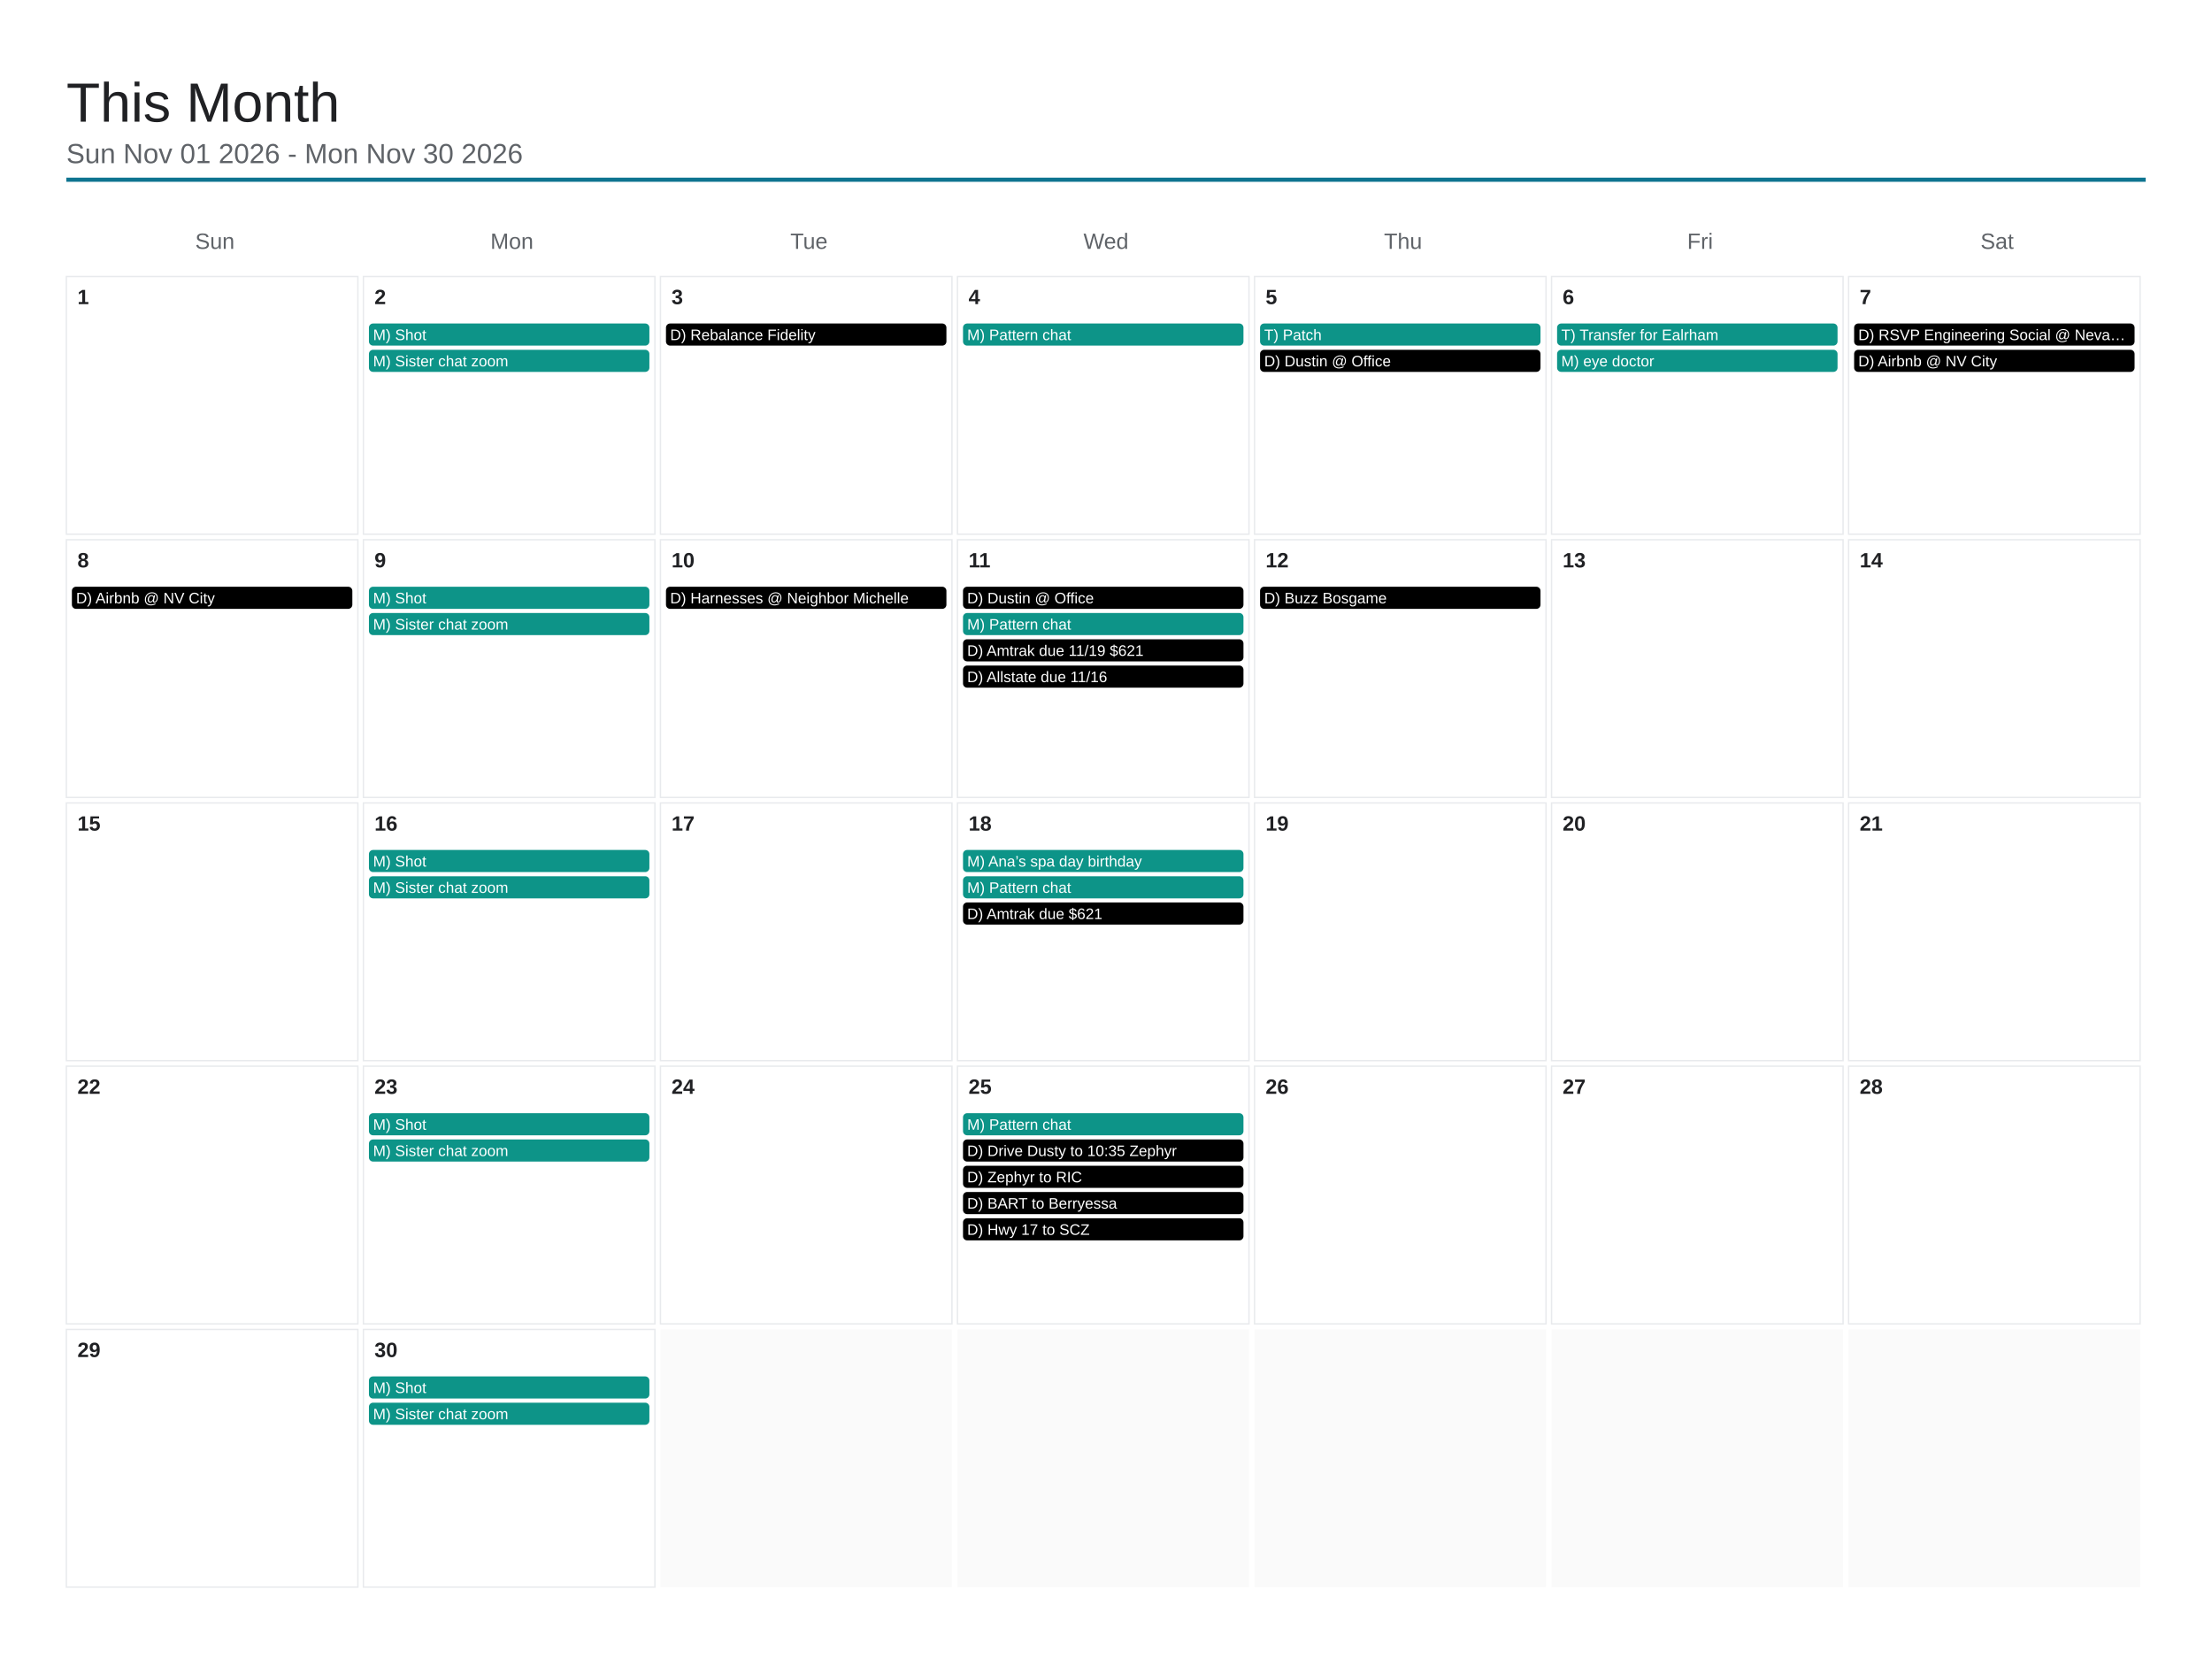
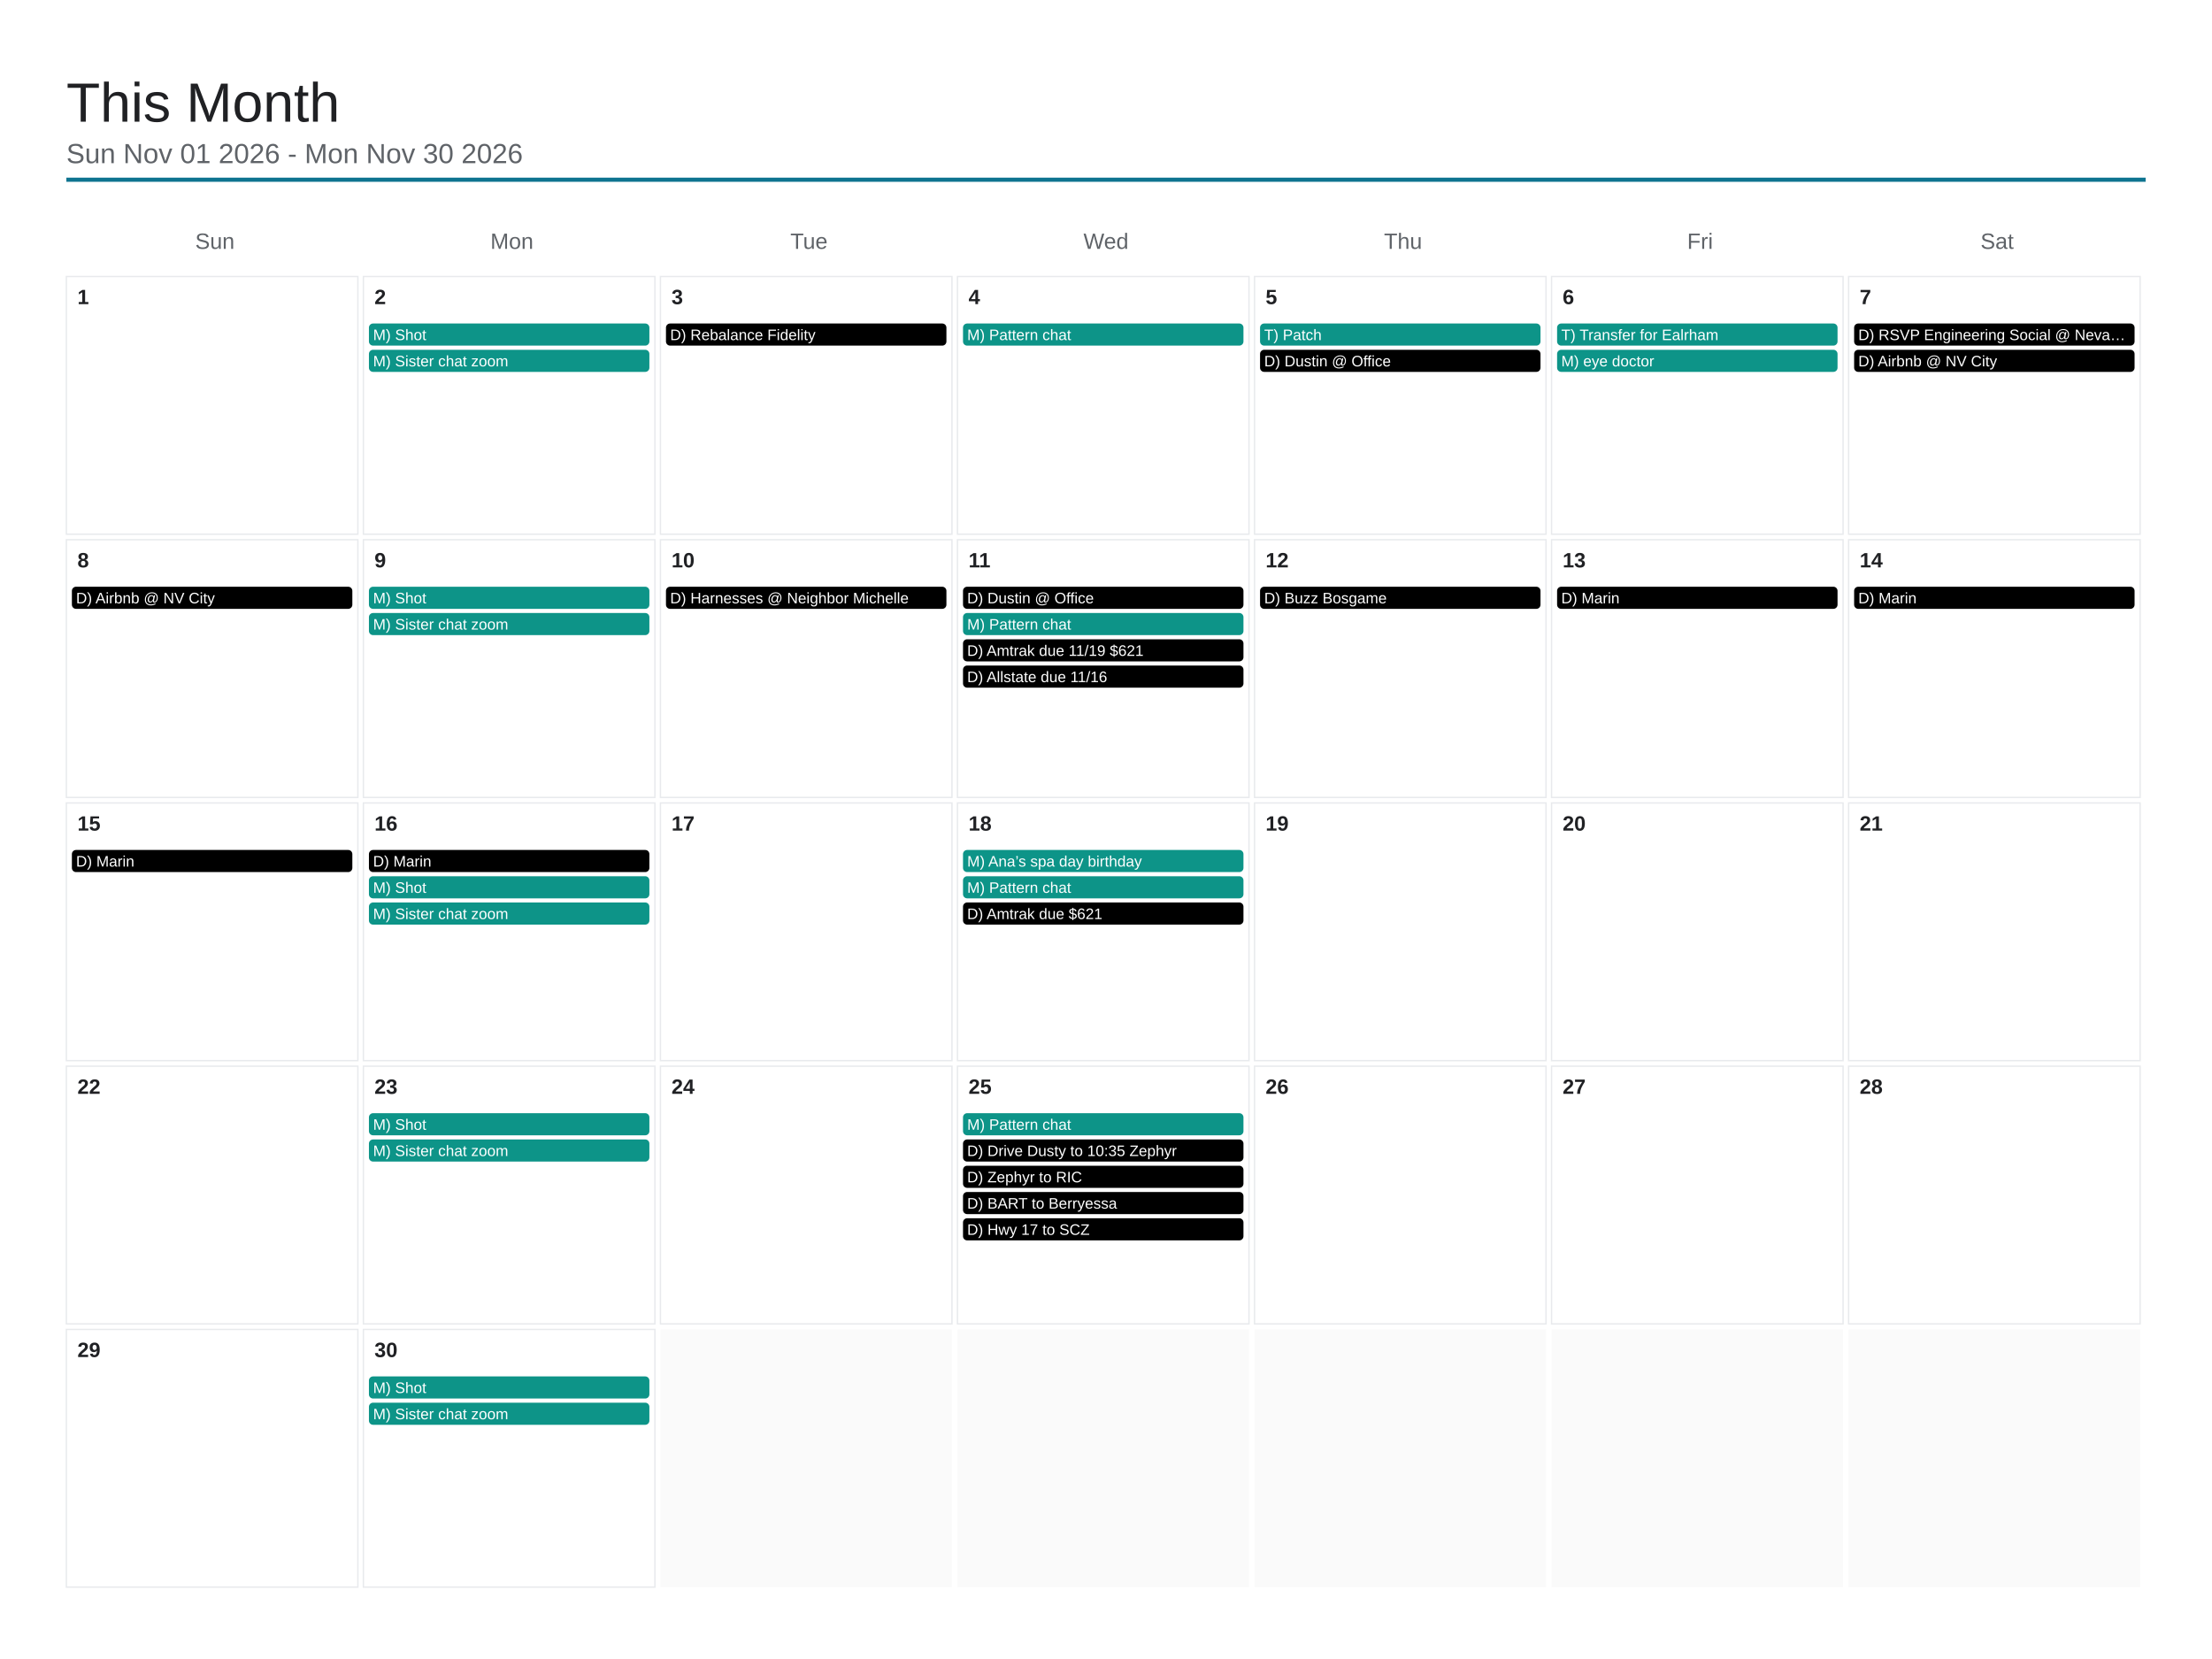
<svg xmlns="http://www.w3.org/2000/svg" viewBox="0 0 1600 1200" width="1600" height="1200">
  <rect x="0" y="0" width="1600" height="1200" fill="#ffffff" />
  <text x="48" y="88" font-family="Arial, Helvetica, sans-serif" font-size="40" font-weight="500" fill="#202124">This Month</text>
  <text x="48" y="118" font-family="Arial, Helvetica, sans-serif" font-size="20" fill="#5f6368">Sun Nov 01 2026 - Mon Nov 30 2026</text>
  <line x1="48" y1="130" x2="1552" y2="130" stroke="#0e7490" stroke-width="3" />
  <text x="155.429" y="180" font-family="Arial, Helvetica, sans-serif" font-size="16" fill="#5f6368" text-anchor="middle">Sun</text>
  <text x="370.286" y="180" font-family="Arial, Helvetica, sans-serif" font-size="16" fill="#5f6368" text-anchor="middle">Mon</text>
  <text x="585.143" y="180" font-family="Arial, Helvetica, sans-serif" font-size="16" fill="#5f6368" text-anchor="middle">Tue</text>
  <text x="800" y="180" font-family="Arial, Helvetica, sans-serif" font-size="16" fill="#5f6368" text-anchor="middle">Wed</text>
  <text x="1014.857" y="180" font-family="Arial, Helvetica, sans-serif" font-size="16" fill="#5f6368" text-anchor="middle">Thu</text>
  <text x="1229.714" y="180" font-family="Arial, Helvetica, sans-serif" font-size="16" fill="#5f6368" text-anchor="middle">Fri</text>
  <text x="1444.571" y="180" font-family="Arial, Helvetica, sans-serif" font-size="16" fill="#5f6368" text-anchor="middle">Sat</text>
  <rect x="48" y="200" width="210.857" height="186.4" fill="none" stroke="#e8eaed" stroke-width="1" />
  <text x="56" y="220" font-family="Arial, Helvetica, sans-serif" font-size="15" font-weight="600" fill="#202124">1</text>
  <rect x="262.857" y="200" width="210.857" height="186.4" fill="none" stroke="#e8eaed" stroke-width="1" />
  <text x="270.857" y="220" font-family="Arial, Helvetica, sans-serif" font-size="15" font-weight="600" fill="#202124">2</text>
  <rect x="266.857" y="234" width="202.857" height="16" rx="3" fill="#0d9488" />
  <text x="269.857" y="246" font-family="Arial, Helvetica, sans-serif" font-size="11" fill="#ffffff">M) Shot</text>
  <rect x="266.857" y="253" width="202.857" height="16" rx="3" fill="#0d9488" />
  <text x="269.857" y="265" font-family="Arial, Helvetica, sans-serif" font-size="11" fill="#ffffff">M) Sister chat zoom</text>
  <rect x="477.714" y="200" width="210.857" height="186.4" fill="none" stroke="#e8eaed" stroke-width="1" />
  <text x="485.714" y="220" font-family="Arial, Helvetica, sans-serif" font-size="15" font-weight="600" fill="#202124">3</text>
  <rect x="481.714" y="234" width="202.857" height="16" rx="3" fill="#000000" />
  <text x="484.714" y="246" font-family="Arial, Helvetica, sans-serif" font-size="11" fill="#ffffff">D) Rebalance Fidelity</text>
  <rect x="692.571" y="200" width="210.857" height="186.4" fill="none" stroke="#e8eaed" stroke-width="1" />
  <text x="700.571" y="220" font-family="Arial, Helvetica, sans-serif" font-size="15" font-weight="600" fill="#202124">4</text>
  <rect x="696.571" y="234" width="202.857" height="16" rx="3" fill="#0d9488" />
  <text x="699.571" y="246" font-family="Arial, Helvetica, sans-serif" font-size="11" fill="#ffffff">M) Pattern chat</text>
  <rect x="907.429" y="200" width="210.857" height="186.4" fill="none" stroke="#e8eaed" stroke-width="1" />
  <text x="915.429" y="220" font-family="Arial, Helvetica, sans-serif" font-size="15" font-weight="600" fill="#202124">5</text>
  <rect x="911.429" y="234" width="202.857" height="16" rx="3" fill="#0d9488" />
  <text x="914.429" y="246" font-family="Arial, Helvetica, sans-serif" font-size="11" fill="#ffffff">T) Patch</text>
  <rect x="911.429" y="253" width="202.857" height="16" rx="3" fill="#000000" />
  <text x="914.429" y="265" font-family="Arial, Helvetica, sans-serif" font-size="11" fill="#ffffff">D) Dustin @ Office</text>
  <rect x="1122.286" y="200" width="210.857" height="186.4" fill="none" stroke="#e8eaed" stroke-width="1" />
  <text x="1130.286" y="220" font-family="Arial, Helvetica, sans-serif" font-size="15" font-weight="600" fill="#202124">6</text>
  <rect x="1126.286" y="234" width="202.857" height="16" rx="3" fill="#0d9488" />
  <text x="1129.286" y="246" font-family="Arial, Helvetica, sans-serif" font-size="11" fill="#ffffff">T) Transfer for Ealrham</text>
  <rect x="1126.286" y="253" width="202.857" height="16" rx="3" fill="#0d9488" />
  <text x="1129.286" y="265" font-family="Arial, Helvetica, sans-serif" font-size="11" fill="#ffffff">M) eye doctor</text>
  <rect x="1337.143" y="200" width="210.857" height="186.4" fill="none" stroke="#e8eaed" stroke-width="1" />
  <text x="1345.143" y="220" font-family="Arial, Helvetica, sans-serif" font-size="15" font-weight="600" fill="#202124">7</text>
  <rect x="1341.143" y="234" width="202.857" height="16" rx="3" fill="#000000" />
  <text x="1344.143" y="246" font-family="Arial, Helvetica, sans-serif" font-size="11" fill="#ffffff">D) RSVP Engineering Social @ Neva…</text>
  <rect x="1341.143" y="253" width="202.857" height="16" rx="3" fill="#000000" />
  <text x="1344.143" y="265" font-family="Arial, Helvetica, sans-serif" font-size="11" fill="#ffffff">D) Airbnb @ NV City</text>
  <rect x="48" y="390.4" width="210.857" height="186.4" fill="none" stroke="#e8eaed" stroke-width="1" />
  <text x="56" y="410.4" font-family="Arial, Helvetica, sans-serif" font-size="15" font-weight="600" fill="#202124">8</text>
  <rect x="52" y="424.4" width="202.857" height="16" rx="3" fill="#000000" />
  <text x="55" y="436.4" font-family="Arial, Helvetica, sans-serif" font-size="11" fill="#ffffff">D) Airbnb @ NV City</text>
  <rect x="262.857" y="390.4" width="210.857" height="186.4" fill="none" stroke="#e8eaed" stroke-width="1" />
  <text x="270.857" y="410.4" font-family="Arial, Helvetica, sans-serif" font-size="15" font-weight="600" fill="#202124">9</text>
  <rect x="266.857" y="424.4" width="202.857" height="16" rx="3" fill="#0d9488" />
  <text x="269.857" y="436.4" font-family="Arial, Helvetica, sans-serif" font-size="11" fill="#ffffff">M) Shot</text>
  <rect x="266.857" y="443.4" width="202.857" height="16" rx="3" fill="#0d9488" />
  <text x="269.857" y="455.4" font-family="Arial, Helvetica, sans-serif" font-size="11" fill="#ffffff">M) Sister chat zoom</text>
  <rect x="477.714" y="390.4" width="210.857" height="186.4" fill="none" stroke="#e8eaed" stroke-width="1" />
  <text x="485.714" y="410.4" font-family="Arial, Helvetica, sans-serif" font-size="15" font-weight="600" fill="#202124">10</text>
  <rect x="481.714" y="424.4" width="202.857" height="16" rx="3" fill="#000000" />
  <text x="484.714" y="436.4" font-family="Arial, Helvetica, sans-serif" font-size="11" fill="#ffffff">D) Harnesses @ Neighbor Michelle</text>
  <rect x="692.571" y="390.4" width="210.857" height="186.4" fill="none" stroke="#e8eaed" stroke-width="1" />
  <text x="700.571" y="410.4" font-family="Arial, Helvetica, sans-serif" font-size="15" font-weight="600" fill="#202124">11</text>
  <rect x="696.571" y="424.4" width="202.857" height="16" rx="3" fill="#000000" />
  <text x="699.571" y="436.4" font-family="Arial, Helvetica, sans-serif" font-size="11" fill="#ffffff">D) Dustin @ Office</text>
  <rect x="696.571" y="443.4" width="202.857" height="16" rx="3" fill="#0d9488" />
  <text x="699.571" y="455.4" font-family="Arial, Helvetica, sans-serif" font-size="11" fill="#ffffff">M) Pattern chat</text>
  <rect x="696.571" y="462.4" width="202.857" height="16" rx="3" fill="#000000" />
  <text x="699.571" y="474.4" font-family="Arial, Helvetica, sans-serif" font-size="11" fill="#ffffff">D) Amtrak due 11/19 $621</text>
  <rect x="696.571" y="481.4" width="202.857" height="16" rx="3" fill="#000000" />
  <text x="699.571" y="493.4" font-family="Arial, Helvetica, sans-serif" font-size="11" fill="#ffffff">D) Allstate due 11/16</text>
  <rect x="907.429" y="390.4" width="210.857" height="186.4" fill="none" stroke="#e8eaed" stroke-width="1" />
  <text x="915.429" y="410.4" font-family="Arial, Helvetica, sans-serif" font-size="15" font-weight="600" fill="#202124">12</text>
  <rect x="911.429" y="424.4" width="202.857" height="16" rx="3" fill="#000000" />
  <text x="914.429" y="436.4" font-family="Arial, Helvetica, sans-serif" font-size="11" fill="#ffffff">D) Buzz Bosgame</text>
  <rect x="1122.286" y="390.4" width="210.857" height="186.4" fill="none" stroke="#e8eaed" stroke-width="1" />
  <text x="1130.286" y="410.4" font-family="Arial, Helvetica, sans-serif" font-size="15" font-weight="600" fill="#202124">13</text>
+   <rect x="1126.286" y="424.4" width="202.857" height="16" rx="3" fill="#000000" />
+   <text x="1129.286" y="436.4" font-family="Arial, Helvetica, sans-serif" font-size="11" fill="#ffffff">D) Marin</text>
  <rect x="1337.143" y="390.4" width="210.857" height="186.4" fill="none" stroke="#e8eaed" stroke-width="1" />
  <text x="1345.143" y="410.4" font-family="Arial, Helvetica, sans-serif" font-size="15" font-weight="600" fill="#202124">14</text>
+   <rect x="1341.143" y="424.4" width="202.857" height="16" rx="3" fill="#000000" />
+   <text x="1344.143" y="436.4" font-family="Arial, Helvetica, sans-serif" font-size="11" fill="#ffffff">D) Marin</text>
  <rect x="48" y="580.8" width="210.857" height="186.4" fill="none" stroke="#e8eaed" stroke-width="1" />
  <text x="56" y="600.8" font-family="Arial, Helvetica, sans-serif" font-size="15" font-weight="600" fill="#202124">15</text>
+   <rect x="52" y="614.8" width="202.857" height="16" rx="3" fill="#000000" />
+   <text x="55" y="626.8" font-family="Arial, Helvetica, sans-serif" font-size="11" fill="#ffffff">D) Marin</text>
  <rect x="262.857" y="580.8" width="210.857" height="186.4" fill="none" stroke="#e8eaed" stroke-width="1" />
  <text x="270.857" y="600.8" font-family="Arial, Helvetica, sans-serif" font-size="15" font-weight="600" fill="#202124">16</text>
-   <rect x="266.857" y="614.8" width="202.857" height="16" rx="3" fill="#0d9488" />
-   <text x="269.857" y="626.8" font-family="Arial, Helvetica, sans-serif" font-size="11" fill="#ffffff">M) Shot</text>
+   <rect x="266.857" y="614.8" width="202.857" height="16" rx="3" fill="#000000" />
+   <text x="269.857" y="626.8" font-family="Arial, Helvetica, sans-serif" font-size="11" fill="#ffffff">D) Marin</text>
  <rect x="266.857" y="633.8" width="202.857" height="16" rx="3" fill="#0d9488" />
-   <text x="269.857" y="645.8" font-family="Arial, Helvetica, sans-serif" font-size="11" fill="#ffffff">M) Sister chat zoom</text>
+   <text x="269.857" y="645.8" font-family="Arial, Helvetica, sans-serif" font-size="11" fill="#ffffff">M) Shot</text>
+   <rect x="266.857" y="652.8" width="202.857" height="16" rx="3" fill="#0d9488" />
+   <text x="269.857" y="664.8" font-family="Arial, Helvetica, sans-serif" font-size="11" fill="#ffffff">M) Sister chat zoom</text>
  <rect x="477.714" y="580.8" width="210.857" height="186.4" fill="none" stroke="#e8eaed" stroke-width="1" />
  <text x="485.714" y="600.8" font-family="Arial, Helvetica, sans-serif" font-size="15" font-weight="600" fill="#202124">17</text>
  <rect x="692.571" y="580.8" width="210.857" height="186.4" fill="none" stroke="#e8eaed" stroke-width="1" />
  <text x="700.571" y="600.8" font-family="Arial, Helvetica, sans-serif" font-size="15" font-weight="600" fill="#202124">18</text>
  <rect x="696.571" y="614.8" width="202.857" height="16" rx="3" fill="#0d9488" />
  <text x="699.571" y="626.8" font-family="Arial, Helvetica, sans-serif" font-size="11" fill="#ffffff">M) Ana’s spa day birthday</text>
  <rect x="696.571" y="633.8" width="202.857" height="16" rx="3" fill="#0d9488" />
  <text x="699.571" y="645.8" font-family="Arial, Helvetica, sans-serif" font-size="11" fill="#ffffff">M) Pattern chat</text>
  <rect x="696.571" y="652.8" width="202.857" height="16" rx="3" fill="#000000" />
  <text x="699.571" y="664.8" font-family="Arial, Helvetica, sans-serif" font-size="11" fill="#ffffff">D) Amtrak due $621</text>
  <rect x="907.429" y="580.8" width="210.857" height="186.4" fill="none" stroke="#e8eaed" stroke-width="1" />
  <text x="915.429" y="600.8" font-family="Arial, Helvetica, sans-serif" font-size="15" font-weight="600" fill="#202124">19</text>
  <rect x="1122.286" y="580.8" width="210.857" height="186.4" fill="none" stroke="#e8eaed" stroke-width="1" />
  <text x="1130.286" y="600.8" font-family="Arial, Helvetica, sans-serif" font-size="15" font-weight="600" fill="#202124">20</text>
  <rect x="1337.143" y="580.8" width="210.857" height="186.4" fill="none" stroke="#e8eaed" stroke-width="1" />
  <text x="1345.143" y="600.8" font-family="Arial, Helvetica, sans-serif" font-size="15" font-weight="600" fill="#202124">21</text>
  <rect x="48" y="771.2" width="210.857" height="186.4" fill="none" stroke="#e8eaed" stroke-width="1" />
  <text x="56" y="791.2" font-family="Arial, Helvetica, sans-serif" font-size="15" font-weight="600" fill="#202124">22</text>
  <rect x="262.857" y="771.2" width="210.857" height="186.4" fill="none" stroke="#e8eaed" stroke-width="1" />
  <text x="270.857" y="791.2" font-family="Arial, Helvetica, sans-serif" font-size="15" font-weight="600" fill="#202124">23</text>
  <rect x="266.857" y="805.2" width="202.857" height="16" rx="3" fill="#0d9488" />
  <text x="269.857" y="817.2" font-family="Arial, Helvetica, sans-serif" font-size="11" fill="#ffffff">M) Shot</text>
  <rect x="266.857" y="824.2" width="202.857" height="16" rx="3" fill="#0d9488" />
  <text x="269.857" y="836.2" font-family="Arial, Helvetica, sans-serif" font-size="11" fill="#ffffff">M) Sister chat zoom</text>
  <rect x="477.714" y="771.2" width="210.857" height="186.4" fill="none" stroke="#e8eaed" stroke-width="1" />
  <text x="485.714" y="791.2" font-family="Arial, Helvetica, sans-serif" font-size="15" font-weight="600" fill="#202124">24</text>
  <rect x="692.571" y="771.2" width="210.857" height="186.4" fill="none" stroke="#e8eaed" stroke-width="1" />
  <text x="700.571" y="791.2" font-family="Arial, Helvetica, sans-serif" font-size="15" font-weight="600" fill="#202124">25</text>
  <rect x="696.571" y="805.2" width="202.857" height="16" rx="3" fill="#0d9488" />
  <text x="699.571" y="817.2" font-family="Arial, Helvetica, sans-serif" font-size="11" fill="#ffffff">M) Pattern chat</text>
  <rect x="696.571" y="824.2" width="202.857" height="16" rx="3" fill="#000000" />
  <text x="699.571" y="836.2" font-family="Arial, Helvetica, sans-serif" font-size="11" fill="#ffffff">D) Drive Dusty to 10:35 Zephyr</text>
  <rect x="696.571" y="843.2" width="202.857" height="16" rx="3" fill="#000000" />
  <text x="699.571" y="855.2" font-family="Arial, Helvetica, sans-serif" font-size="11" fill="#ffffff">D) Zephyr to RIC</text>
  <rect x="696.571" y="862.2" width="202.857" height="16" rx="3" fill="#000000" />
  <text x="699.571" y="874.2" font-family="Arial, Helvetica, sans-serif" font-size="11" fill="#ffffff">D) BART to Berryessa</text>
  <rect x="696.571" y="881.2" width="202.857" height="16" rx="3" fill="#000000" />
  <text x="699.571" y="893.2" font-family="Arial, Helvetica, sans-serif" font-size="11" fill="#ffffff">D) Hwy 17 to SCZ</text>
  <rect x="907.429" y="771.2" width="210.857" height="186.4" fill="none" stroke="#e8eaed" stroke-width="1" />
  <text x="915.429" y="791.2" font-family="Arial, Helvetica, sans-serif" font-size="15" font-weight="600" fill="#202124">26</text>
  <rect x="1122.286" y="771.2" width="210.857" height="186.4" fill="none" stroke="#e8eaed" stroke-width="1" />
  <text x="1130.286" y="791.2" font-family="Arial, Helvetica, sans-serif" font-size="15" font-weight="600" fill="#202124">27</text>
  <rect x="1337.143" y="771.2" width="210.857" height="186.4" fill="none" stroke="#e8eaed" stroke-width="1" />
  <text x="1345.143" y="791.2" font-family="Arial, Helvetica, sans-serif" font-size="15" font-weight="600" fill="#202124">28</text>
  <rect x="48" y="961.6" width="210.857" height="186.4" fill="none" stroke="#e8eaed" stroke-width="1" />
  <text x="56" y="981.6" font-family="Arial, Helvetica, sans-serif" font-size="15" font-weight="600" fill="#202124">29</text>
  <rect x="262.857" y="961.6" width="210.857" height="186.4" fill="none" stroke="#e8eaed" stroke-width="1" />
  <text x="270.857" y="981.6" font-family="Arial, Helvetica, sans-serif" font-size="15" font-weight="600" fill="#202124">30</text>
  <rect x="266.857" y="995.6" width="202.857" height="16" rx="3" fill="#0d9488" />
  <text x="269.857" y="1007.6" font-family="Arial, Helvetica, sans-serif" font-size="11" fill="#ffffff">M) Shot</text>
  <rect x="266.857" y="1014.6" width="202.857" height="16" rx="3" fill="#0d9488" />
  <text x="269.857" y="1026.6" font-family="Arial, Helvetica, sans-serif" font-size="11" fill="#ffffff">M) Sister chat zoom</text>
  <rect x="477.714" y="961.6" width="210.857" height="186.4" fill="#fafafa" />
  <rect x="692.571" y="961.6" width="210.857" height="186.4" fill="#fafafa" />
  <rect x="907.429" y="961.6" width="210.857" height="186.4" fill="#fafafa" />
  <rect x="1122.286" y="961.6" width="210.857" height="186.4" fill="#fafafa" />
  <rect x="1337.143" y="961.6" width="210.857" height="186.4" fill="#fafafa" />
</svg>
